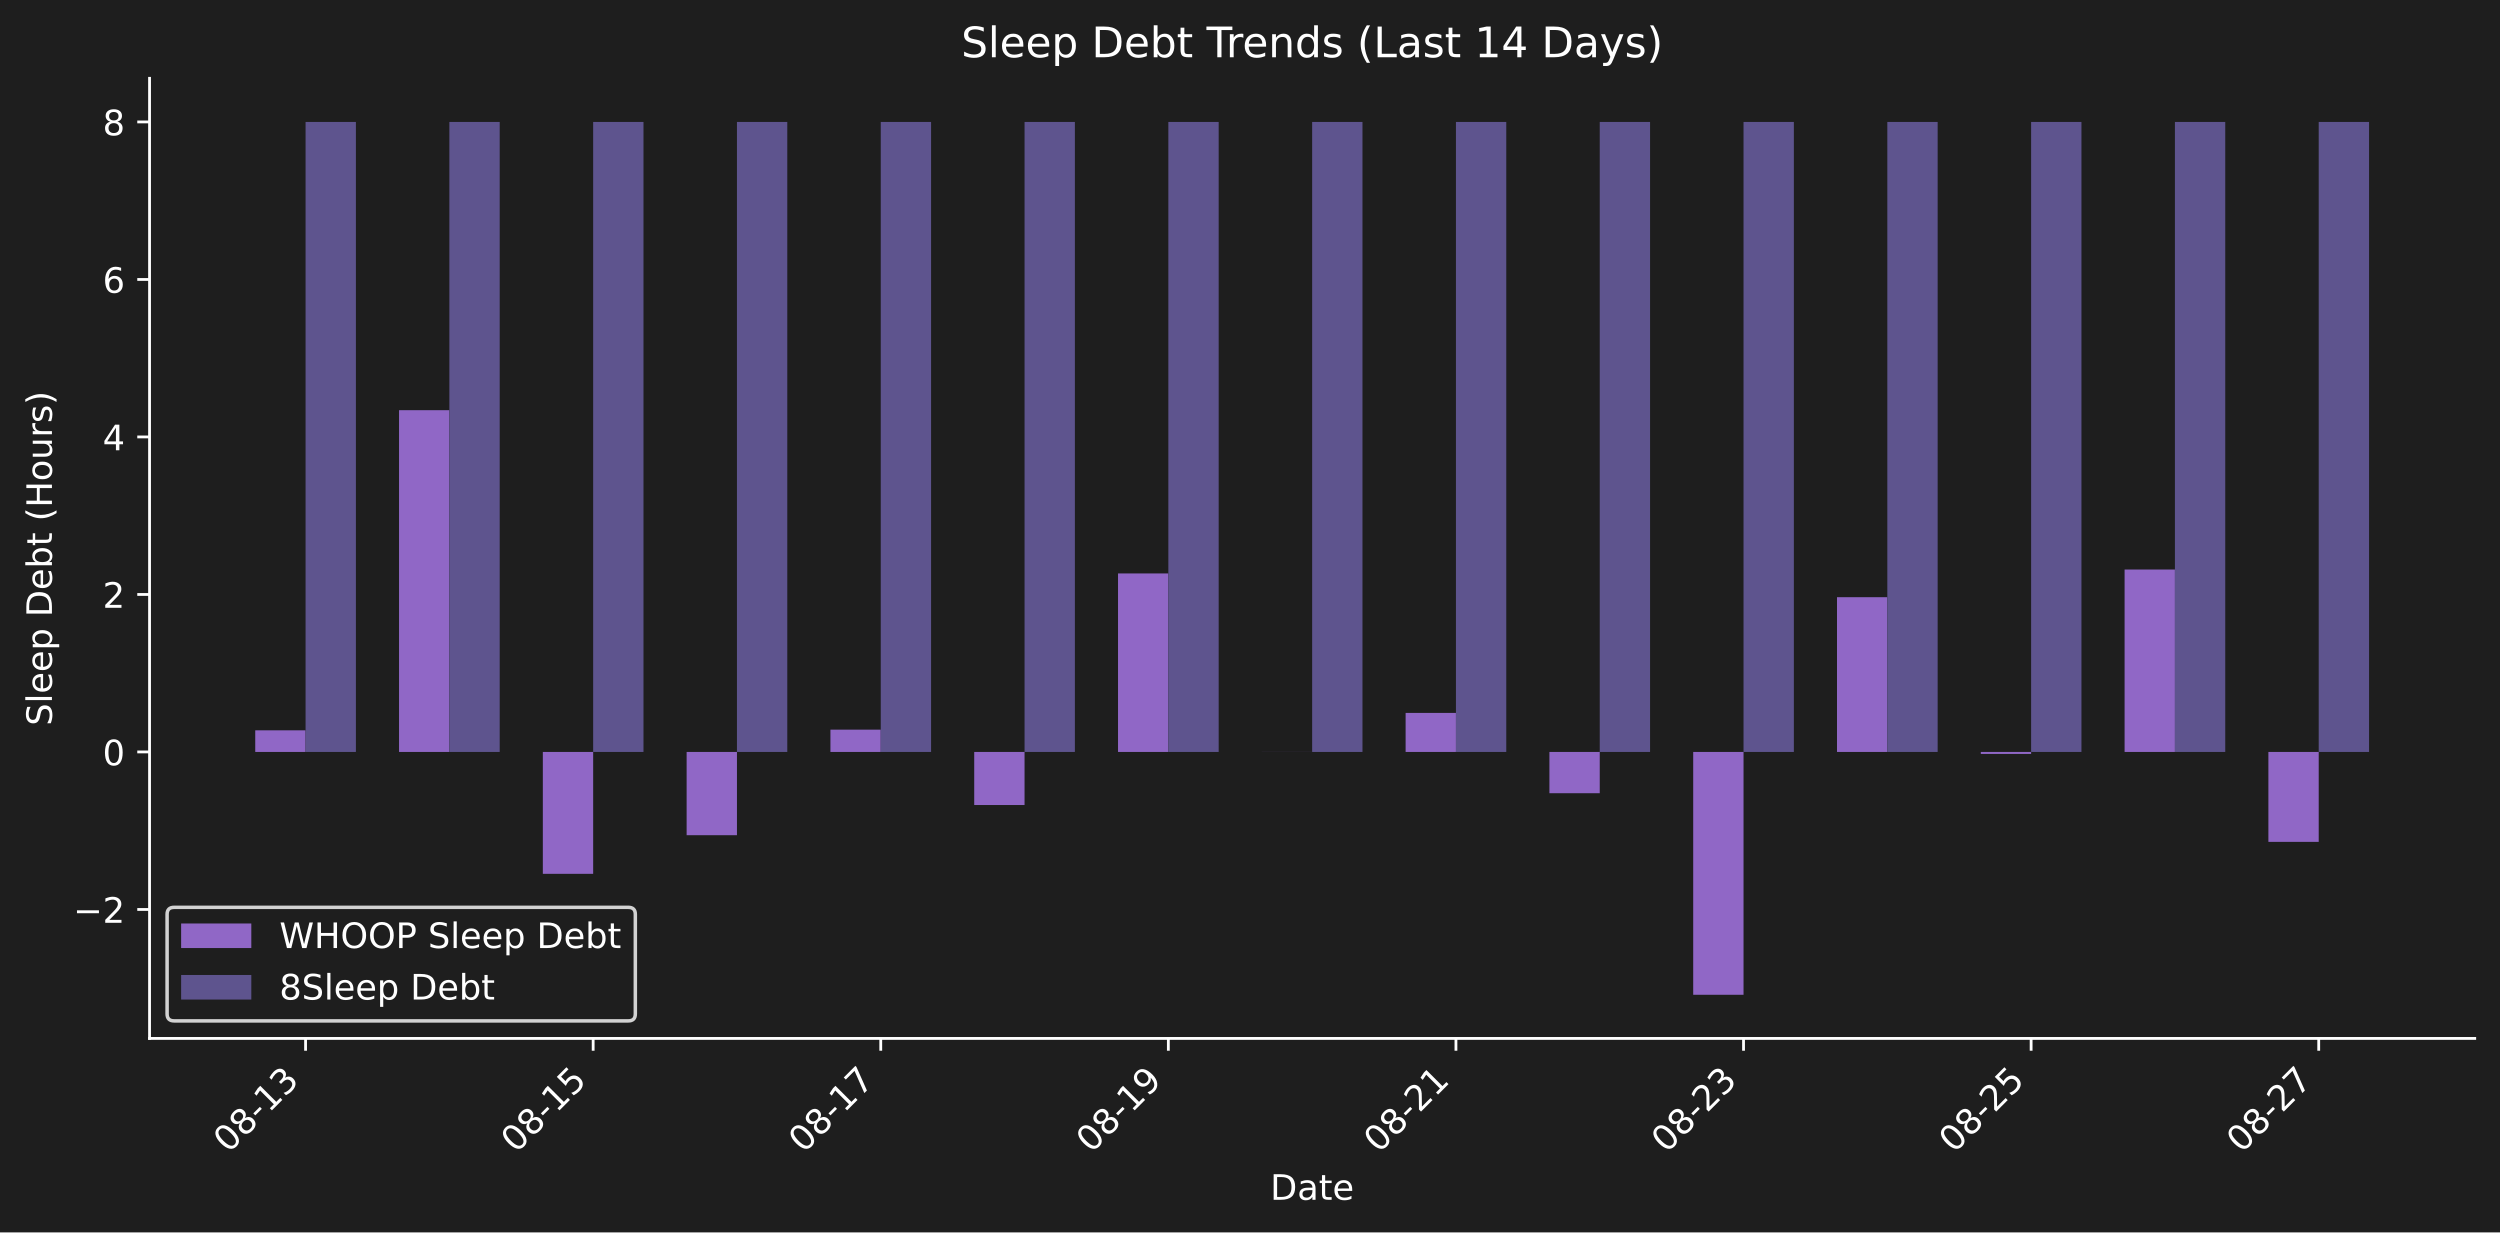
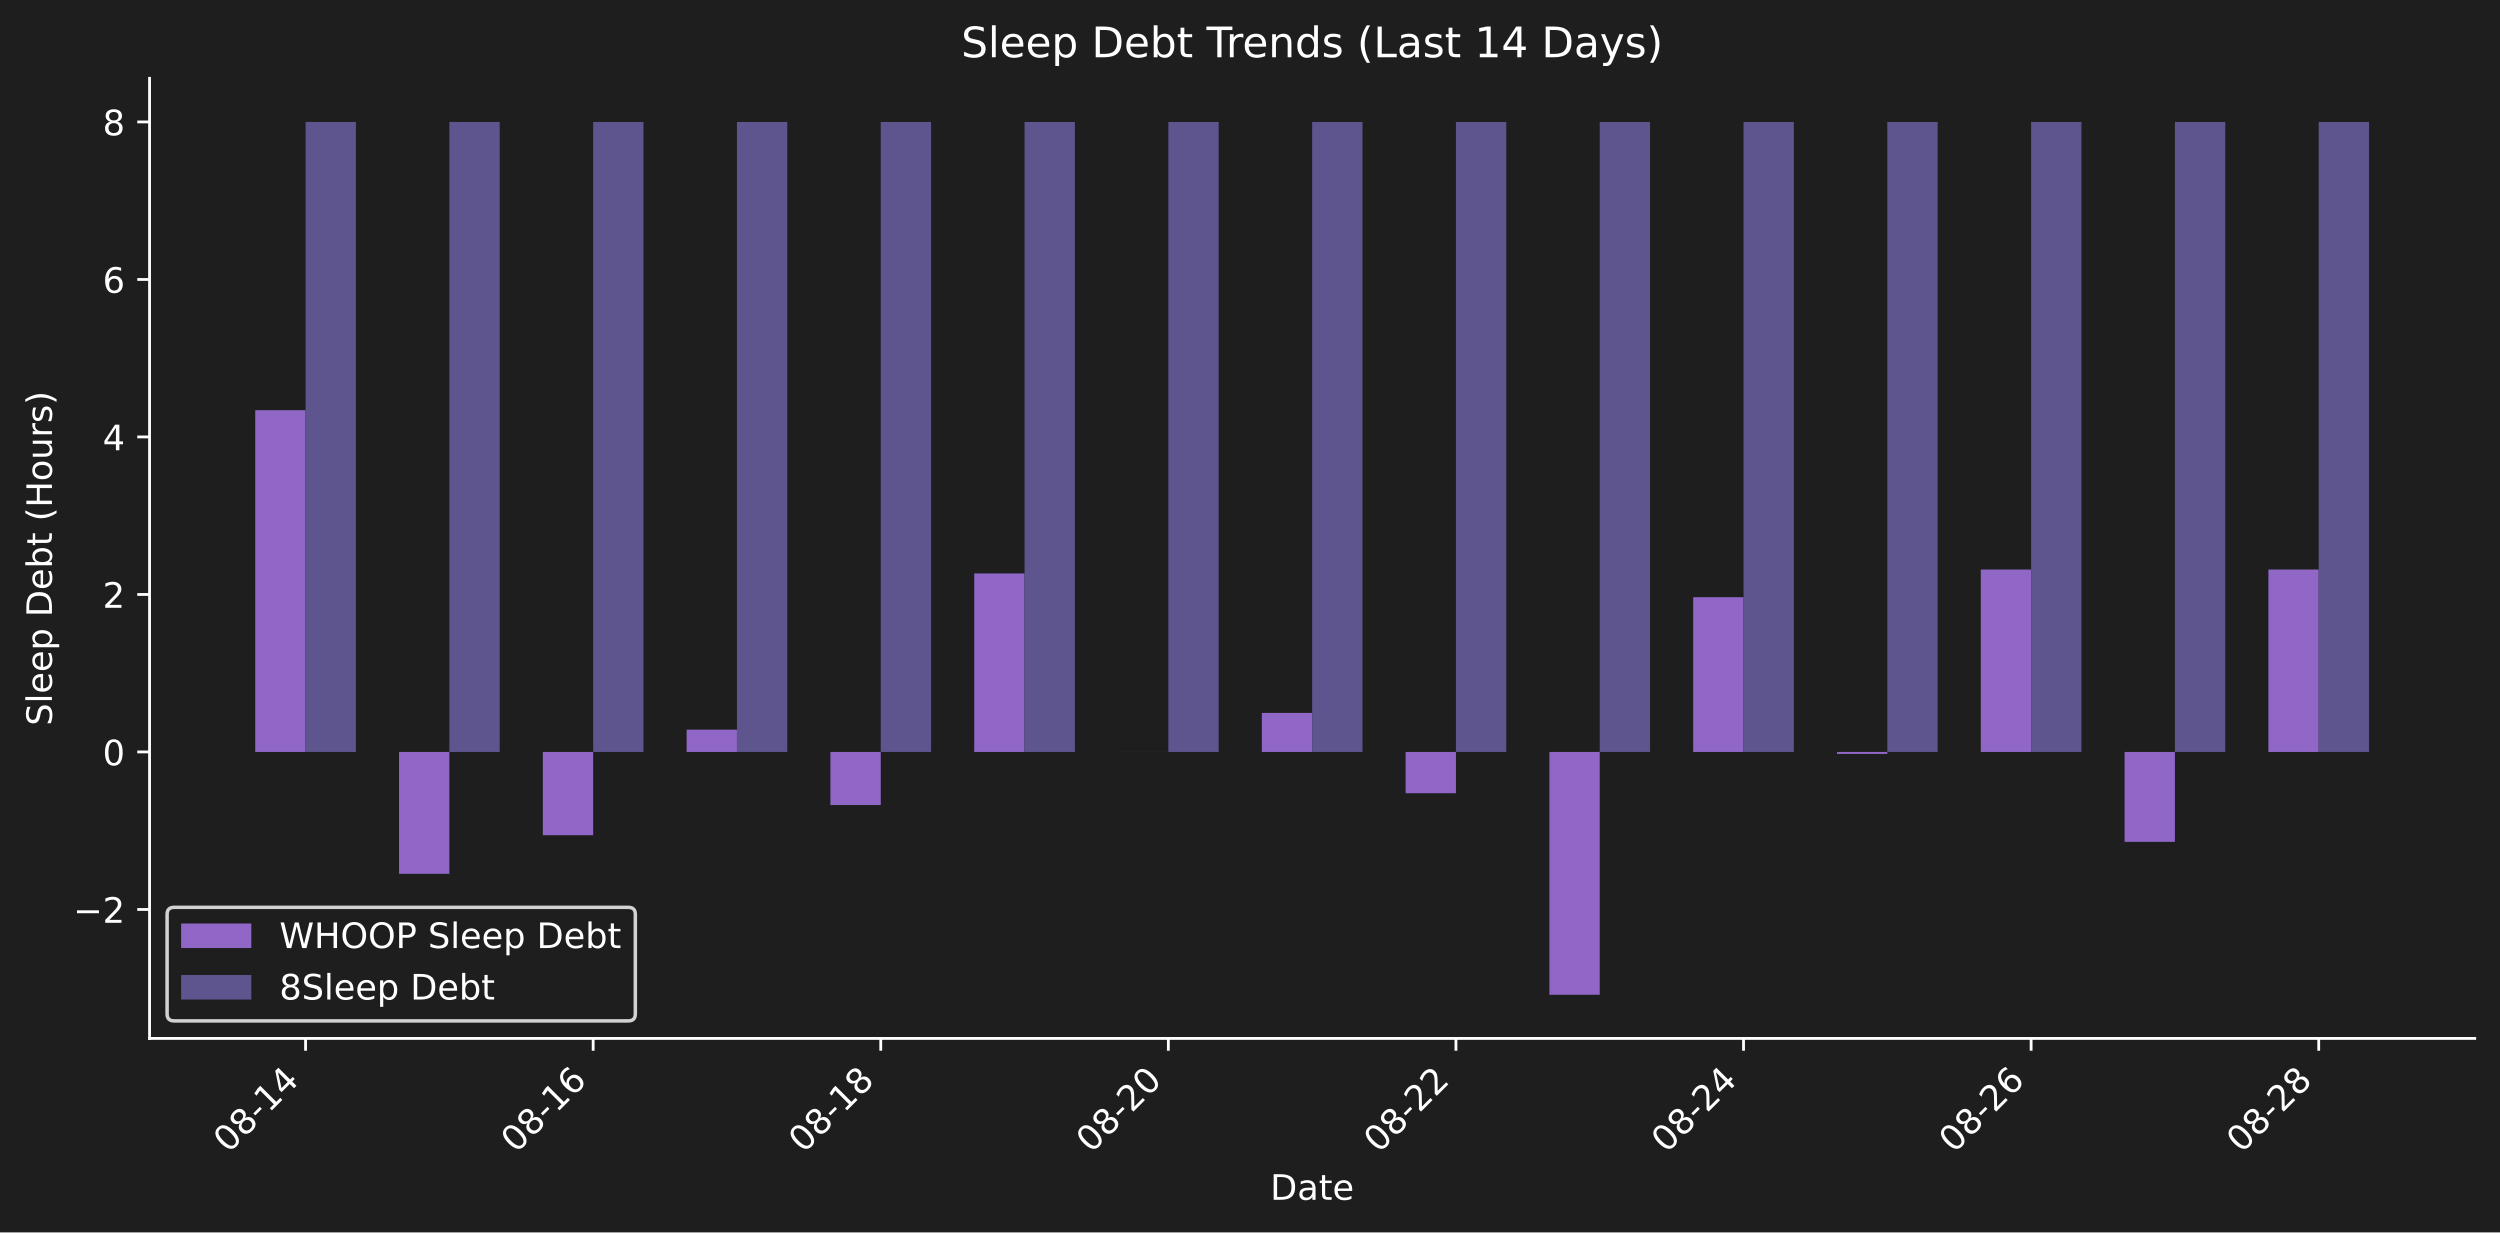
<svg xmlns="http://www.w3.org/2000/svg" xmlns:xlink="http://www.w3.org/1999/xlink" width="712.47pt" height="351.207pt" viewBox="0 0 712.47 351.207" version="1.1">
  <defs>
    <style type="text/css">*{stroke-linejoin: round; stroke-linecap: butt}</style>
  </defs>
  <g id="figure_1">
    <g id="patch_1">
      <path d="M 0 351.207  L 712.47 351.207  L 712.47 0  L 0 0  z " style="fill: #1e1e1e" />
    </g>
    <g id="axes_1">
      <g id="patch_2">
        <path d="M 42.62 295.939  L 705.27 295.939  L 705.27 22.318  L 42.62 22.318  L 42.62 295.939  z " style="fill: none" />
      </g>
      <g id="patch_3">
-         <path d="M 72.741 214.295  L 87.084 214.295  L 87.084 208.131  L 72.741 208.131  z " clip-path="url(#pf647cf2203)" style="fill: #9067c6" />
+         <path d="M 72.741 214.295  L 87.084 214.295  L 87.084 116.898  L 72.741 116.898  z " clip-path="url(#p4a0b369aff)" style="fill: #9067c6" />
      </g>
      <g id="patch_4">
-         <path d="M 113.721 214.295  L 128.064 214.295  L 128.064 116.898  L 113.721 116.898  z " clip-path="url(#pf647cf2203)" style="fill: #9067c6" />
+         <path d="M 113.721 214.295  L 128.064 214.295  L 128.064 249.031  L 113.721 249.031  z " clip-path="url(#p4a0b369aff)" style="fill: #9067c6" />
      </g>
      <g id="patch_5">
-         <path d="M 154.701 214.295  L 169.044 214.295  L 169.044 249.031  L 154.701 249.031  z " clip-path="url(#pf647cf2203)" style="fill: #9067c6" />
+         <path d="M 154.701 214.295  L 169.044 214.295  L 169.044 238.023  L 154.701 238.023  z " clip-path="url(#p4a0b369aff)" style="fill: #9067c6" />
      </g>
      <g id="patch_6">
-         <path d="M 195.681 214.295  L 210.024 214.295  L 210.024 238.023  L 195.681 238.023  z " clip-path="url(#pf647cf2203)" style="fill: #9067c6" />
+         <path d="M 195.681 214.295  L 210.024 214.295  L 210.024 207.943  L 195.681 207.943  z " clip-path="url(#p4a0b369aff)" style="fill: #9067c6" />
      </g>
      <g id="patch_7">
-         <path d="M 236.662 214.295  L 251.005 214.295  L 251.005 207.943  L 236.662 207.943  z " clip-path="url(#pf647cf2203)" style="fill: #9067c6" />
+         <path d="M 236.662 214.295  L 251.005 214.295  L 251.005 229.42  L 236.662 229.42  z " clip-path="url(#p4a0b369aff)" style="fill: #9067c6" />
      </g>
      <g id="patch_8">
-         <path d="M 277.642 214.295  L 291.985 214.295  L 291.985 229.42  L 277.642 229.42  z " clip-path="url(#pf647cf2203)" style="fill: #9067c6" />
+         <path d="M 277.642 214.295  L 291.985 214.295  L 291.985 163.424  L 277.642 163.424  z " clip-path="url(#p4a0b369aff)" style="fill: #9067c6" />
      </g>
      <g id="patch_9">
-         <path d="M 318.622 214.295  L 332.965 214.295  L 332.965 163.424  L 318.622 163.424  z " clip-path="url(#pf647cf2203)" style="fill: #9067c6" />
+         <path d="M 318.622 214.295  L 332.965 214.295  L 332.965 214.283  L 318.622 214.283  z " clip-path="url(#p4a0b369aff)" style="fill: #9067c6" />
      </g>
      <g id="patch_10">
-         <path d="M 359.602 214.295  L 373.945 214.295  L 373.945 214.283  L 359.602 214.283  z " clip-path="url(#pf647cf2203)" style="fill: #9067c6" />
+         <path d="M 359.602 214.295  L 373.945 214.295  L 373.945 203.173  L 359.602 203.173  z " clip-path="url(#p4a0b369aff)" style="fill: #9067c6" />
      </g>
      <g id="patch_11">
-         <path d="M 400.582 214.295  L 414.926 214.295  L 414.926 203.173  L 400.582 203.173  z " clip-path="url(#pf647cf2203)" style="fill: #9067c6" />
+         <path d="M 400.582 214.295  L 414.926 214.295  L 414.926 226.059  L 400.582 226.059  z " clip-path="url(#p4a0b369aff)" style="fill: #9067c6" />
      </g>
      <g id="patch_12">
-         <path d="M 441.563 214.295  L 455.906 214.295  L 455.906 226.059  L 441.563 226.059  z " clip-path="url(#pf647cf2203)" style="fill: #9067c6" />
+         <path d="M 441.563 214.295  L 455.906 214.295  L 455.906 283.501  L 441.563 283.501  z " clip-path="url(#p4a0b369aff)" style="fill: #9067c6" />
      </g>
      <g id="patch_13">
-         <path d="M 482.543 214.295  L 496.886 214.295  L 496.886 283.501  L 482.543 283.501  z " clip-path="url(#pf647cf2203)" style="fill: #9067c6" />
+         <path d="M 482.543 214.295  L 496.886 214.295  L 496.886 170.194  L 482.543 170.194  z " clip-path="url(#p4a0b369aff)" style="fill: #9067c6" />
      </g>
      <g id="patch_14">
-         <path d="M 523.523 214.295  L 537.866 214.295  L 537.866 170.194  L 523.523 170.194  z " clip-path="url(#pf647cf2203)" style="fill: #9067c6" />
+         <path d="M 523.523 214.295  L 537.866 214.295  L 537.866 214.862  L 523.523 214.862  z " clip-path="url(#p4a0b369aff)" style="fill: #9067c6" />
      </g>
      <g id="patch_15">
-         <path d="M 564.503 214.295  L 578.846 214.295  L 578.846 214.862  L 564.503 214.862  z " clip-path="url(#pf647cf2203)" style="fill: #9067c6" />
+         <path d="M 564.503 214.295  L 578.846 214.295  L 578.846 162.308  L 564.503 162.308  z " clip-path="url(#p4a0b369aff)" style="fill: #9067c6" />
      </g>
      <g id="patch_16">
-         <path d="M 605.484 214.295  L 619.827 214.295  L 619.827 162.308  L 605.484 162.308  z " clip-path="url(#pf647cf2203)" style="fill: #9067c6" />
+         <path d="M 605.484 214.295  L 619.827 214.295  L 619.827 239.924  L 605.484 239.924  z " clip-path="url(#p4a0b369aff)" style="fill: #9067c6" />
      </g>
      <g id="patch_17">
-         <path d="M 646.464 214.295  L 660.807 214.295  L 660.807 239.924  L 646.464 239.924  z " clip-path="url(#pf647cf2203)" style="fill: #9067c6" />
+         <path d="M 646.464 214.295  L 660.807 214.295  L 660.807 162.308  L 646.464 162.308  z " clip-path="url(#p4a0b369aff)" style="fill: #9067c6" />
      </g>
      <g id="patch_18">
-         <path d="M 87.084 214.295  L 101.427 214.295  L 101.427 34.755  L 87.084 34.755  z " clip-path="url(#pf647cf2203)" style="fill: #5e548e" />
+         <path d="M 87.084 214.295  L 101.427 214.295  L 101.427 34.755  L 87.084 34.755  z " clip-path="url(#p4a0b369aff)" style="fill: #5e548e" />
      </g>
      <g id="patch_19">
-         <path d="M 128.064 214.295  L 142.407 214.295  L 142.407 34.755  L 128.064 34.755  z " clip-path="url(#pf647cf2203)" style="fill: #5e548e" />
+         <path d="M 128.064 214.295  L 142.407 214.295  L 142.407 34.755  L 128.064 34.755  z " clip-path="url(#p4a0b369aff)" style="fill: #5e548e" />
      </g>
      <g id="patch_20">
-         <path d="M 169.044 214.295  L 183.387 214.295  L 183.387 34.755  L 169.044 34.755  z " clip-path="url(#pf647cf2203)" style="fill: #5e548e" />
+         <path d="M 169.044 214.295  L 183.387 214.295  L 183.387 34.755  L 169.044 34.755  z " clip-path="url(#p4a0b369aff)" style="fill: #5e548e" />
      </g>
      <g id="patch_21">
-         <path d="M 210.024 214.295  L 224.368 214.295  L 224.368 34.755  L 210.024 34.755  z " clip-path="url(#pf647cf2203)" style="fill: #5e548e" />
+         <path d="M 210.024 214.295  L 224.368 214.295  L 224.368 34.755  L 210.024 34.755  z " clip-path="url(#p4a0b369aff)" style="fill: #5e548e" />
      </g>
      <g id="patch_22">
-         <path d="M 251.005 214.295  L 265.348 214.295  L 265.348 34.755  L 251.005 34.755  z " clip-path="url(#pf647cf2203)" style="fill: #5e548e" />
+         <path d="M 251.005 214.295  L 265.348 214.295  L 265.348 34.755  L 251.005 34.755  z " clip-path="url(#p4a0b369aff)" style="fill: #5e548e" />
      </g>
      <g id="patch_23">
-         <path d="M 291.985 214.295  L 306.328 214.295  L 306.328 34.755  L 291.985 34.755  z " clip-path="url(#pf647cf2203)" style="fill: #5e548e" />
+         <path d="M 291.985 214.295  L 306.328 214.295  L 306.328 34.755  L 291.985 34.755  z " clip-path="url(#p4a0b369aff)" style="fill: #5e548e" />
      </g>
      <g id="patch_24">
-         <path d="M 332.965 214.295  L 347.308 214.295  L 347.308 34.755  L 332.965 34.755  z " clip-path="url(#pf647cf2203)" style="fill: #5e548e" />
+         <path d="M 332.965 214.295  L 347.308 214.295  L 347.308 34.755  L 332.965 34.755  z " clip-path="url(#p4a0b369aff)" style="fill: #5e548e" />
      </g>
      <g id="patch_25">
-         <path d="M 373.945 214.295  L 388.288 214.295  L 388.288 34.755  L 373.945 34.755  z " clip-path="url(#pf647cf2203)" style="fill: #5e548e" />
+         <path d="M 373.945 214.295  L 388.288 214.295  L 388.288 34.755  L 373.945 34.755  z " clip-path="url(#p4a0b369aff)" style="fill: #5e548e" />
      </g>
      <g id="patch_26">
-         <path d="M 414.926 214.295  L 429.269 214.295  L 429.269 34.755  L 414.926 34.755  z " clip-path="url(#pf647cf2203)" style="fill: #5e548e" />
+         <path d="M 414.926 214.295  L 429.269 214.295  L 429.269 34.755  L 414.926 34.755  z " clip-path="url(#p4a0b369aff)" style="fill: #5e548e" />
      </g>
      <g id="patch_27">
-         <path d="M 455.906 214.295  L 470.249 214.295  L 470.249 34.755  L 455.906 34.755  z " clip-path="url(#pf647cf2203)" style="fill: #5e548e" />
+         <path d="M 455.906 214.295  L 470.249 214.295  L 470.249 34.755  L 455.906 34.755  z " clip-path="url(#p4a0b369aff)" style="fill: #5e548e" />
      </g>
      <g id="patch_28">
-         <path d="M 496.886 214.295  L 511.229 214.295  L 511.229 34.755  L 496.886 34.755  z " clip-path="url(#pf647cf2203)" style="fill: #5e548e" />
+         <path d="M 496.886 214.295  L 511.229 214.295  L 511.229 34.755  L 496.886 34.755  z " clip-path="url(#p4a0b369aff)" style="fill: #5e548e" />
      </g>
      <g id="patch_29">
-         <path d="M 537.866 214.295  L 552.209 214.295  L 552.209 34.755  L 537.866 34.755  z " clip-path="url(#pf647cf2203)" style="fill: #5e548e" />
+         <path d="M 537.866 214.295  L 552.209 214.295  L 552.209 34.755  L 537.866 34.755  z " clip-path="url(#p4a0b369aff)" style="fill: #5e548e" />
      </g>
      <g id="patch_30">
-         <path d="M 578.846 214.295  L 593.189 214.295  L 593.189 34.755  L 578.846 34.755  z " clip-path="url(#pf647cf2203)" style="fill: #5e548e" />
+         <path d="M 578.846 214.295  L 593.189 214.295  L 593.189 34.755  L 578.846 34.755  z " clip-path="url(#p4a0b369aff)" style="fill: #5e548e" />
      </g>
      <g id="patch_31">
-         <path d="M 619.827 214.295  L 634.17 214.295  L 634.17 34.755  L 619.827 34.755  z " clip-path="url(#pf647cf2203)" style="fill: #5e548e" />
+         <path d="M 619.827 214.295  L 634.17 214.295  L 634.17 34.755  L 619.827 34.755  z " clip-path="url(#p4a0b369aff)" style="fill: #5e548e" />
      </g>
      <g id="patch_32">
-         <path d="M 660.807 214.295  L 675.15 214.295  L 675.15 34.755  L 660.807 34.755  z " clip-path="url(#pf647cf2203)" style="fill: #5e548e" />
+         <path d="M 660.807 214.295  L 675.15 214.295  L 675.15 34.755  L 660.807 34.755  z " clip-path="url(#p4a0b369aff)" style="fill: #5e548e" />
      </g>
      <g id="matplotlib.axis_1">
        <g id="xtick_1">
          <g id="line2d_1">
            <defs>
-               <path id="m2cdb3b151a" d="M 0 0  L 0 3.5  " style="stroke: #ffffff; stroke-width: 0.8" />
+               <path id="mb614e2dd51" d="M 0 0  L 0 3.5  " style="stroke: #ffffff; stroke-width: 0.8" />
            </defs>
            <g>
-               <use xlink:href="#m2cdb3b151a" x="87.084" y="295.939" style="fill: #ffffff; stroke: #ffffff; stroke-width: 0.8" />
+               <use xlink:href="#mb614e2dd51" x="87.084" y="295.939" style="fill: #ffffff; stroke: #ffffff; stroke-width: 0.8" />
            </g>
          </g>
          <g id="text_1">
            <g style="fill: #ffffff" transform="translate(65.0663 328.8584) rotate(-45) scale(0.1 -0.1)">
              <defs>
                <path id="DejaVuSans-30" d="M 2034 4250  Q 1547 4250 1301 3770  Q 1056 3291 1056 2328  Q 1056 1369 1301 889  Q 1547 409 2034 409  Q 2525 409 2770 889  Q 3016 1369 3016 2328  Q 3016 3291 2770 3770  Q 2525 4250 2034 4250  z M 2034 4750  Q 2819 4750 3233 4129  Q 3647 3509 3647 2328  Q 3647 1150 3233 529  Q 2819 -91 2034 -91  Q 1250 -91 836 529  Q 422 1150 422 2328  Q 422 3509 836 4129  Q 1250 4750 2034 4750  z " transform="scale(0.015625)" />
                <path id="DejaVuSans-38" d="M 2034 2216  Q 1584 2216 1326 1975  Q 1069 1734 1069 1313  Q 1069 891 1326 650  Q 1584 409 2034 409  Q 2484 409 2743 651  Q 3003 894 3003 1313  Q 3003 1734 2745 1975  Q 2488 2216 2034 2216  z M 1403 2484  Q 997 2584 770 2862  Q 544 3141 544 3541  Q 544 4100 942 4425  Q 1341 4750 2034 4750  Q 2731 4750 3128 4425  Q 3525 4100 3525 3541  Q 3525 3141 3298 2862  Q 3072 2584 2669 2484  Q 3125 2378 3379 2068  Q 3634 1759 3634 1313  Q 3634 634 3220 271  Q 2806 -91 2034 -91  Q 1263 -91 848 271  Q 434 634 434 1313  Q 434 1759 690 2068  Q 947 2378 1403 2484  z M 1172 3481  Q 1172 3119 1398 2916  Q 1625 2713 2034 2713  Q 2441 2713 2670 2916  Q 2900 3119 2900 3481  Q 2900 3844 2670 4047  Q 2441 4250 2034 4250  Q 1625 4250 1398 4047  Q 1172 3844 1172 3481  z " transform="scale(0.015625)" />
                <path id="DejaVuSans-2d" d="M 313 2009  L 1997 2009  L 1997 1497  L 313 1497  L 313 2009  z " transform="scale(0.015625)" />
                <path id="DejaVuSans-31" d="M 794 531  L 1825 531  L 1825 4091  L 703 3866  L 703 4441  L 1819 4666  L 2450 4666  L 2450 531  L 3481 531  L 3481 0  L 794 0  L 794 531  z " transform="scale(0.015625)" />
-                 <path id="DejaVuSans-33" d="M 2597 2516  Q 3050 2419 3304 2112  Q 3559 1806 3559 1356  Q 3559 666 3084 287  Q 2609 -91 1734 -91  Q 1441 -91 1130 -33  Q 819 25 488 141  L 488 750  Q 750 597 1062 519  Q 1375 441 1716 441  Q 2309 441 2620 675  Q 2931 909 2931 1356  Q 2931 1769 2642 2001  Q 2353 2234 1838 2234  L 1294 2234  L 1294 2753  L 1863 2753  Q 2328 2753 2575 2939  Q 2822 3125 2822 3475  Q 2822 3834 2567 4026  Q 2313 4219 1838 4219  Q 1578 4219 1281 4162  Q 984 4106 628 3988  L 628 4550  Q 988 4650 1302 4700  Q 1616 4750 1894 4750  Q 2613 4750 3031 4423  Q 3450 4097 3450 3541  Q 3450 3153 3228 2886  Q 3006 2619 2597 2516  z " transform="scale(0.015625)" />
+                 <path id="DejaVuSans-34" d="M 2419 4116  L 825 1625  L 2419 1625  L 2419 4116  z M 2253 4666  L 3047 4666  L 3047 1625  L 3713 1625  L 3713 1100  L 3047 1100  L 3047 0  L 2419 0  L 2419 1100  L 313 1100  L 313 1709  L 2253 4666  z " transform="scale(0.015625)" />
              </defs>
              <use xlink:href="#DejaVuSans-30" />
              <use xlink:href="#DejaVuSans-38" transform="translate(63.62305 0)" />
              <use xlink:href="#DejaVuSans-2d" transform="translate(127.2461 0)" />
              <use xlink:href="#DejaVuSans-31" transform="translate(163.3301 0)" />
-               <use xlink:href="#DejaVuSans-33" transform="translate(226.9531 0)" />
+               <use xlink:href="#DejaVuSans-34" transform="translate(226.9531 0)" />
            </g>
          </g>
        </g>
        <g id="xtick_2">
          <g id="line2d_2">
            <g>
-               <use xlink:href="#m2cdb3b151a" x="169.044" y="295.939" style="fill: #ffffff; stroke: #ffffff; stroke-width: 0.8" />
+               <use xlink:href="#mb614e2dd51" x="169.044" y="295.939" style="fill: #ffffff; stroke: #ffffff; stroke-width: 0.8" />
            </g>
          </g>
          <g id="text_2">
            <g style="fill: #ffffff" transform="translate(147.0267 328.8584) rotate(-45) scale(0.1 -0.1)">
              <defs>
-                 <path id="DejaVuSans-35" d="M 691 4666  L 3169 4666  L 3169 4134  L 1269 4134  L 1269 2991  Q 1406 3038 1543 3061  Q 1681 3084 1819 3084  Q 2600 3084 3056 2656  Q 3513 2228 3513 1497  Q 3513 744 3044 326  Q 2575 -91 1722 -91  Q 1428 -91 1123 -41  Q 819 9 494 109  L 494 744  Q 775 591 1075 516  Q 1375 441 1709 441  Q 2250 441 2565 725  Q 2881 1009 2881 1497  Q 2881 1984 2565 2268  Q 2250 2553 1709 2553  Q 1456 2553 1204 2497  Q 953 2441 691 2322  L 691 4666  z " transform="scale(0.015625)" />
+                 <path id="DejaVuSans-36" d="M 2113 2584  Q 1688 2584 1439 2293  Q 1191 2003 1191 1497  Q 1191 994 1439 701  Q 1688 409 2113 409  Q 2538 409 2786 701  Q 3034 994 3034 1497  Q 3034 2003 2786 2293  Q 2538 2584 2113 2584  z M 3366 4563  L 3366 3988  Q 3128 4100 2886 4159  Q 2644 4219 2406 4219  Q 1781 4219 1451 3797  Q 1122 3375 1075 2522  Q 1259 2794 1537 2939  Q 1816 3084 2150 3084  Q 2853 3084 3261 2657  Q 3669 2231 3669 1497  Q 3669 778 3244 343  Q 2819 -91 2113 -91  Q 1303 -91 875 529  Q 447 1150 447 2328  Q 447 3434 972 4092  Q 1497 4750 2381 4750  Q 2619 4750 2861 4703  Q 3103 4656 3366 4563  z " transform="scale(0.015625)" />
              </defs>
              <use xlink:href="#DejaVuSans-30" />
              <use xlink:href="#DejaVuSans-38" transform="translate(63.62305 0)" />
              <use xlink:href="#DejaVuSans-2d" transform="translate(127.2461 0)" />
              <use xlink:href="#DejaVuSans-31" transform="translate(163.3301 0)" />
-               <use xlink:href="#DejaVuSans-35" transform="translate(226.9531 0)" />
+               <use xlink:href="#DejaVuSans-36" transform="translate(226.9531 0)" />
            </g>
          </g>
        </g>
        <g id="xtick_3">
          <g id="line2d_3">
            <g>
-               <use xlink:href="#m2cdb3b151a" x="251.005" y="295.939" style="fill: #ffffff; stroke: #ffffff; stroke-width: 0.8" />
+               <use xlink:href="#mb614e2dd51" x="251.005" y="295.939" style="fill: #ffffff; stroke: #ffffff; stroke-width: 0.8" />
            </g>
          </g>
          <g id="text_3">
            <g style="fill: #ffffff" transform="translate(228.9871 328.8584) rotate(-45) scale(0.1 -0.1)">
-               <defs>
-                 <path id="DejaVuSans-37" d="M 525 4666  L 3525 4666  L 3525 4397  L 1831 0  L 1172 0  L 2766 4134  L 525 4134  L 525 4666  z " transform="scale(0.015625)" />
-               </defs>
              <use xlink:href="#DejaVuSans-30" />
              <use xlink:href="#DejaVuSans-38" transform="translate(63.62305 0)" />
              <use xlink:href="#DejaVuSans-2d" transform="translate(127.2461 0)" />
              <use xlink:href="#DejaVuSans-31" transform="translate(163.3301 0)" />
-               <use xlink:href="#DejaVuSans-37" transform="translate(226.9531 0)" />
+               <use xlink:href="#DejaVuSans-38" transform="translate(226.9531 0)" />
            </g>
          </g>
        </g>
        <g id="xtick_4">
          <g id="line2d_4">
            <g>
-               <use xlink:href="#m2cdb3b151a" x="332.965" y="295.939" style="fill: #ffffff; stroke: #ffffff; stroke-width: 0.8" />
+               <use xlink:href="#mb614e2dd51" x="332.965" y="295.939" style="fill: #ffffff; stroke: #ffffff; stroke-width: 0.8" />
            </g>
          </g>
          <g id="text_4">
            <g style="fill: #ffffff" transform="translate(310.9476 328.8584) rotate(-45) scale(0.1 -0.1)">
              <defs>
-                 <path id="DejaVuSans-39" d="M 703 97  L 703 672  Q 941 559 1184 500  Q 1428 441 1663 441  Q 2288 441 2617 861  Q 2947 1281 2994 2138  Q 2813 1869 2534 1725  Q 2256 1581 1919 1581  Q 1219 1581 811 2004  Q 403 2428 403 3163  Q 403 3881 828 4315  Q 1253 4750 1959 4750  Q 2769 4750 3195 4129  Q 3622 3509 3622 2328  Q 3622 1225 3098 567  Q 2575 -91 1691 -91  Q 1453 -91 1209 -44  Q 966 3 703 97  z M 1959 2075  Q 2384 2075 2632 2365  Q 2881 2656 2881 3163  Q 2881 3666 2632 3958  Q 2384 4250 1959 4250  Q 1534 4250 1286 3958  Q 1038 3666 1038 3163  Q 1038 2656 1286 2365  Q 1534 2075 1959 2075  z " transform="scale(0.015625)" />
+                 <path id="DejaVuSans-32" d="M 1228 531  L 3431 531  L 3431 0  L 469 0  L 469 531  Q 828 903 1448 1529  Q 2069 2156 2228 2338  Q 2531 2678 2651 2914  Q 2772 3150 2772 3378  Q 2772 3750 2511 3984  Q 2250 4219 1831 4219  Q 1534 4219 1204 4116  Q 875 4013 500 3803  L 500 4441  Q 881 4594 1212 4672  Q 1544 4750 1819 4750  Q 2544 4750 2975 4387  Q 3406 4025 3406 3419  Q 3406 3131 3298 2873  Q 3191 2616 2906 2266  Q 2828 2175 2409 1742  Q 1991 1309 1228 531  z " transform="scale(0.015625)" />
              </defs>
              <use xlink:href="#DejaVuSans-30" />
              <use xlink:href="#DejaVuSans-38" transform="translate(63.62305 0)" />
              <use xlink:href="#DejaVuSans-2d" transform="translate(127.2461 0)" />
-               <use xlink:href="#DejaVuSans-31" transform="translate(163.3301 0)" />
-               <use xlink:href="#DejaVuSans-39" transform="translate(226.9531 0)" />
+               <use xlink:href="#DejaVuSans-32" transform="translate(163.3301 0)" />
+               <use xlink:href="#DejaVuSans-30" transform="translate(226.9531 0)" />
            </g>
          </g>
        </g>
        <g id="xtick_5">
          <g id="line2d_5">
            <g>
-               <use xlink:href="#m2cdb3b151a" x="414.926" y="295.939" style="fill: #ffffff; stroke: #ffffff; stroke-width: 0.8" />
+               <use xlink:href="#mb614e2dd51" x="414.926" y="295.939" style="fill: #ffffff; stroke: #ffffff; stroke-width: 0.8" />
            </g>
          </g>
          <g id="text_5">
            <g style="fill: #ffffff" transform="translate(392.908 328.8584) rotate(-45) scale(0.1 -0.1)">
-               <defs>
-                 <path id="DejaVuSans-32" d="M 1228 531  L 3431 531  L 3431 0  L 469 0  L 469 531  Q 828 903 1448 1529  Q 2069 2156 2228 2338  Q 2531 2678 2651 2914  Q 2772 3150 2772 3378  Q 2772 3750 2511 3984  Q 2250 4219 1831 4219  Q 1534 4219 1204 4116  Q 875 4013 500 3803  L 500 4441  Q 881 4594 1212 4672  Q 1544 4750 1819 4750  Q 2544 4750 2975 4387  Q 3406 4025 3406 3419  Q 3406 3131 3298 2873  Q 3191 2616 2906 2266  Q 2828 2175 2409 1742  Q 1991 1309 1228 531  z " transform="scale(0.015625)" />
-               </defs>
              <use xlink:href="#DejaVuSans-30" />
              <use xlink:href="#DejaVuSans-38" transform="translate(63.62305 0)" />
              <use xlink:href="#DejaVuSans-2d" transform="translate(127.2461 0)" />
              <use xlink:href="#DejaVuSans-32" transform="translate(163.3301 0)" />
-               <use xlink:href="#DejaVuSans-31" transform="translate(226.9531 0)" />
+               <use xlink:href="#DejaVuSans-32" transform="translate(226.9531 0)" />
            </g>
          </g>
        </g>
        <g id="xtick_6">
          <g id="line2d_6">
            <g>
-               <use xlink:href="#m2cdb3b151a" x="496.886" y="295.939" style="fill: #ffffff; stroke: #ffffff; stroke-width: 0.8" />
+               <use xlink:href="#mb614e2dd51" x="496.886" y="295.939" style="fill: #ffffff; stroke: #ffffff; stroke-width: 0.8" />
            </g>
          </g>
          <g id="text_6">
            <g style="fill: #ffffff" transform="translate(474.8684 328.8584) rotate(-45) scale(0.1 -0.1)">
              <use xlink:href="#DejaVuSans-30" />
              <use xlink:href="#DejaVuSans-38" transform="translate(63.62305 0)" />
              <use xlink:href="#DejaVuSans-2d" transform="translate(127.2461 0)" />
              <use xlink:href="#DejaVuSans-32" transform="translate(163.3301 0)" />
-               <use xlink:href="#DejaVuSans-33" transform="translate(226.9531 0)" />
+               <use xlink:href="#DejaVuSans-34" transform="translate(226.9531 0)" />
            </g>
          </g>
        </g>
        <g id="xtick_7">
          <g id="line2d_7">
            <g>
-               <use xlink:href="#m2cdb3b151a" x="578.846" y="295.939" style="fill: #ffffff; stroke: #ffffff; stroke-width: 0.8" />
+               <use xlink:href="#mb614e2dd51" x="578.846" y="295.939" style="fill: #ffffff; stroke: #ffffff; stroke-width: 0.8" />
            </g>
          </g>
          <g id="text_7">
            <g style="fill: #ffffff" transform="translate(556.8288 328.8584) rotate(-45) scale(0.1 -0.1)">
              <use xlink:href="#DejaVuSans-30" />
              <use xlink:href="#DejaVuSans-38" transform="translate(63.62305 0)" />
              <use xlink:href="#DejaVuSans-2d" transform="translate(127.2461 0)" />
              <use xlink:href="#DejaVuSans-32" transform="translate(163.3301 0)" />
-               <use xlink:href="#DejaVuSans-35" transform="translate(226.9531 0)" />
+               <use xlink:href="#DejaVuSans-36" transform="translate(226.9531 0)" />
            </g>
          </g>
        </g>
        <g id="xtick_8">
          <g id="line2d_8">
            <g>
-               <use xlink:href="#m2cdb3b151a" x="660.807" y="295.939" style="fill: #ffffff; stroke: #ffffff; stroke-width: 0.8" />
+               <use xlink:href="#mb614e2dd51" x="660.807" y="295.939" style="fill: #ffffff; stroke: #ffffff; stroke-width: 0.8" />
            </g>
          </g>
          <g id="text_8">
            <g style="fill: #ffffff" transform="translate(638.7892 328.8584) rotate(-45) scale(0.1 -0.1)">
              <use xlink:href="#DejaVuSans-30" />
              <use xlink:href="#DejaVuSans-38" transform="translate(63.62305 0)" />
              <use xlink:href="#DejaVuSans-2d" transform="translate(127.2461 0)" />
              <use xlink:href="#DejaVuSans-32" transform="translate(163.3301 0)" />
-               <use xlink:href="#DejaVuSans-37" transform="translate(226.9531 0)" />
+               <use xlink:href="#DejaVuSans-38" transform="translate(226.9531 0)" />
            </g>
          </g>
        </g>
        <g id="text_9">
          <g style="fill: #ffffff" transform="translate(361.9945 341.9274) scale(0.1 -0.1)">
            <defs>
              <path id="DejaVuSans-44" d="M 1259 4147  L 1259 519  L 2022 519  Q 2988 519 3436 956  Q 3884 1394 3884 2338  Q 3884 3275 3436 3711  Q 2988 4147 2022 4147  L 1259 4147  z M 628 4666  L 1925 4666  Q 3281 4666 3915 4102  Q 4550 3538 4550 2338  Q 4550 1131 3912 565  Q 3275 0 1925 0  L 628 0  L 628 4666  z " transform="scale(0.015625)" />
              <path id="DejaVuSans-61" d="M 2194 1759  Q 1497 1759 1228 1600  Q 959 1441 959 1056  Q 959 750 1161 570  Q 1363 391 1709 391  Q 2188 391 2477 730  Q 2766 1069 2766 1631  L 2766 1759  L 2194 1759  z M 3341 1997  L 3341 0  L 2766 0  L 2766 531  Q 2569 213 2275 61  Q 1981 -91 1556 -91  Q 1019 -91 701 211  Q 384 513 384 1019  Q 384 1609 779 1909  Q 1175 2209 1959 2209  L 2766 2209  L 2766 2266  Q 2766 2663 2505 2880  Q 2244 3097 1772 3097  Q 1472 3097 1187 3025  Q 903 2953 641 2809  L 641 3341  Q 956 3463 1253 3523  Q 1550 3584 1831 3584  Q 2591 3584 2966 3190  Q 3341 2797 3341 1997  z " transform="scale(0.015625)" />
              <path id="DejaVuSans-74" d="M 1172 4494  L 1172 3500  L 2356 3500  L 2356 3053  L 1172 3053  L 1172 1153  Q 1172 725 1289 603  Q 1406 481 1766 481  L 2356 481  L 2356 0  L 1766 0  Q 1100 0 847 248  Q 594 497 594 1153  L 594 3053  L 172 3053  L 172 3500  L 594 3500  L 594 4494  L 1172 4494  z " transform="scale(0.015625)" />
              <path id="DejaVuSans-65" d="M 3597 1894  L 3597 1613  L 953 1613  Q 991 1019 1311 708  Q 1631 397 2203 397  Q 2534 397 2845 478  Q 3156 559 3463 722  L 3463 178  Q 3153 47 2828 -22  Q 2503 -91 2169 -91  Q 1331 -91 842 396  Q 353 884 353 1716  Q 353 2575 817 3079  Q 1281 3584 2069 3584  Q 2775 3584 3186 3129  Q 3597 2675 3597 1894  z M 3022 2063  Q 3016 2534 2758 2815  Q 2500 3097 2075 3097  Q 1594 3097 1305 2825  Q 1016 2553 972 2059  L 3022 2063  z " transform="scale(0.015625)" />
            </defs>
            <use xlink:href="#DejaVuSans-44" />
            <use xlink:href="#DejaVuSans-61" transform="translate(77.00195 0)" />
            <use xlink:href="#DejaVuSans-74" transform="translate(138.2812 0)" />
            <use xlink:href="#DejaVuSans-65" transform="translate(177.4902 0)" />
          </g>
        </g>
      </g>
      <g id="matplotlib.axis_2">
        <g id="ytick_1">
          <g id="line2d_9">
            <defs>
-               <path id="m37b853e40a" d="M 0 0  L -3.5 0  " style="stroke: #ffffff; stroke-width: 0.8" />
+               <path id="mc37e65dc06" d="M 0 0  L -3.5 0  " style="stroke: #ffffff; stroke-width: 0.8" />
            </defs>
            <g>
-               <use xlink:href="#m37b853e40a" x="42.62" y="259.18" style="fill: #ffffff; stroke: #ffffff; stroke-width: 0.8" />
+               <use xlink:href="#mc37e65dc06" x="42.62" y="259.18" style="fill: #ffffff; stroke: #ffffff; stroke-width: 0.8" />
            </g>
          </g>
          <g id="text_10">
            <g style="fill: #ffffff" transform="translate(20.87813 262.979) scale(0.1 -0.1)">
              <defs>
                <path id="DejaVuSans-2212" d="M 678 2272  L 4684 2272  L 4684 1741  L 678 1741  L 678 2272  z " transform="scale(0.015625)" />
              </defs>
              <use xlink:href="#DejaVuSans-2212" />
              <use xlink:href="#DejaVuSans-32" transform="translate(83.78906 0)" />
            </g>
          </g>
        </g>
        <g id="ytick_2">
          <g id="line2d_10">
            <g>
-               <use xlink:href="#m37b853e40a" x="42.62" y="214.295" style="fill: #ffffff; stroke: #ffffff; stroke-width: 0.8" />
+               <use xlink:href="#mc37e65dc06" x="42.62" y="214.295" style="fill: #ffffff; stroke: #ffffff; stroke-width: 0.8" />
            </g>
          </g>
          <g id="text_11">
            <g style="fill: #ffffff" transform="translate(29.25781 218.0941) scale(0.1 -0.1)">
              <use xlink:href="#DejaVuSans-30" />
            </g>
          </g>
        </g>
        <g id="ytick_3">
          <g id="line2d_11">
            <g>
-               <use xlink:href="#m37b853e40a" x="42.62" y="169.41" style="fill: #ffffff; stroke: #ffffff; stroke-width: 0.8" />
+               <use xlink:href="#mc37e65dc06" x="42.62" y="169.41" style="fill: #ffffff; stroke: #ffffff; stroke-width: 0.8" />
            </g>
          </g>
          <g id="text_12">
            <g style="fill: #ffffff" transform="translate(29.25781 173.2092) scale(0.1 -0.1)">
              <use xlink:href="#DejaVuSans-32" />
            </g>
          </g>
        </g>
        <g id="ytick_4">
          <g id="line2d_12">
            <g>
-               <use xlink:href="#m37b853e40a" x="42.62" y="124.525" style="fill: #ffffff; stroke: #ffffff; stroke-width: 0.8" />
+               <use xlink:href="#mc37e65dc06" x="42.62" y="124.525" style="fill: #ffffff; stroke: #ffffff; stroke-width: 0.8" />
            </g>
          </g>
          <g id="text_13">
            <g style="fill: #ffffff" transform="translate(29.25781 128.3244) scale(0.1 -0.1)">
-               <defs>
-                 <path id="DejaVuSans-34" d="M 2419 4116  L 825 1625  L 2419 1625  L 2419 4116  z M 2253 4666  L 3047 4666  L 3047 1625  L 3713 1625  L 3713 1100  L 3047 1100  L 3047 0  L 2419 0  L 2419 1100  L 313 1100  L 313 1709  L 2253 4666  z " transform="scale(0.015625)" />
-               </defs>
              <use xlink:href="#DejaVuSans-34" />
            </g>
          </g>
        </g>
        <g id="ytick_5">
          <g id="line2d_13">
            <g>
-               <use xlink:href="#m37b853e40a" x="42.62" y="79.64" style="fill: #ffffff; stroke: #ffffff; stroke-width: 0.8" />
+               <use xlink:href="#mc37e65dc06" x="42.62" y="79.64" style="fill: #ffffff; stroke: #ffffff; stroke-width: 0.8" />
            </g>
          </g>
          <g id="text_14">
            <g style="fill: #ffffff" transform="translate(29.25781 83.4395) scale(0.1 -0.1)">
-               <defs>
-                 <path id="DejaVuSans-36" d="M 2113 2584  Q 1688 2584 1439 2293  Q 1191 2003 1191 1497  Q 1191 994 1439 701  Q 1688 409 2113 409  Q 2538 409 2786 701  Q 3034 994 3034 1497  Q 3034 2003 2786 2293  Q 2538 2584 2113 2584  z M 3366 4563  L 3366 3988  Q 3128 4100 2886 4159  Q 2644 4219 2406 4219  Q 1781 4219 1451 3797  Q 1122 3375 1075 2522  Q 1259 2794 1537 2939  Q 1816 3084 2150 3084  Q 2853 3084 3261 2657  Q 3669 2231 3669 1497  Q 3669 778 3244 343  Q 2819 -91 2113 -91  Q 1303 -91 875 529  Q 447 1150 447 2328  Q 447 3434 972 4092  Q 1497 4750 2381 4750  Q 2619 4750 2861 4703  Q 3103 4656 3366 4563  z " transform="scale(0.015625)" />
-               </defs>
              <use xlink:href="#DejaVuSans-36" />
            </g>
          </g>
        </g>
        <g id="ytick_6">
          <g id="line2d_14">
            <g>
-               <use xlink:href="#m37b853e40a" x="42.62" y="34.755" style="fill: #ffffff; stroke: #ffffff; stroke-width: 0.8" />
+               <use xlink:href="#mc37e65dc06" x="42.62" y="34.755" style="fill: #ffffff; stroke: #ffffff; stroke-width: 0.8" />
            </g>
          </g>
          <g id="text_15">
            <g style="fill: #ffffff" transform="translate(29.25781 38.55463) scale(0.1 -0.1)">
              <use xlink:href="#DejaVuSans-38" />
            </g>
          </g>
        </g>
        <g id="text_16">
          <g style="fill: #ffffff" transform="translate(14.79844 206.808) rotate(-90) scale(0.1 -0.1)">
            <defs>
              <path id="DejaVuSans-53" d="M 3425 4513  L 3425 3897  Q 3066 4069 2747 4153  Q 2428 4238 2131 4238  Q 1616 4238 1336 4038  Q 1056 3838 1056 3469  Q 1056 3159 1242 3001  Q 1428 2844 1947 2747  L 2328 2669  Q 3034 2534 3370 2195  Q 3706 1856 3706 1288  Q 3706 609 3251 259  Q 2797 -91 1919 -91  Q 1588 -91 1214 -16  Q 841 59 441 206  L 441 856  Q 825 641 1194 531  Q 1563 422 1919 422  Q 2459 422 2753 634  Q 3047 847 3047 1241  Q 3047 1584 2836 1778  Q 2625 1972 2144 2069  L 1759 2144  Q 1053 2284 737 2584  Q 422 2884 422 3419  Q 422 4038 858 4394  Q 1294 4750 2059 4750  Q 2388 4750 2728 4690  Q 3069 4631 3425 4513  z " transform="scale(0.015625)" />
              <path id="DejaVuSans-6c" d="M 603 4863  L 1178 4863  L 1178 0  L 603 0  L 603 4863  z " transform="scale(0.015625)" />
              <path id="DejaVuSans-70" d="M 1159 525  L 1159 -1331  L 581 -1331  L 581 3500  L 1159 3500  L 1159 2969  Q 1341 3281 1617 3432  Q 1894 3584 2278 3584  Q 2916 3584 3314 3078  Q 3713 2572 3713 1747  Q 3713 922 3314 415  Q 2916 -91 2278 -91  Q 1894 -91 1617 61  Q 1341 213 1159 525  z M 3116 1747  Q 3116 2381 2855 2742  Q 2594 3103 2138 3103  Q 1681 3103 1420 2742  Q 1159 2381 1159 1747  Q 1159 1113 1420 752  Q 1681 391 2138 391  Q 2594 391 2855 752  Q 3116 1113 3116 1747  z " transform="scale(0.015625)" />
              <path id="DejaVuSans-20" transform="scale(0.015625)" />
              <path id="DejaVuSans-62" d="M 3116 1747  Q 3116 2381 2855 2742  Q 2594 3103 2138 3103  Q 1681 3103 1420 2742  Q 1159 2381 1159 1747  Q 1159 1113 1420 752  Q 1681 391 2138 391  Q 2594 391 2855 752  Q 3116 1113 3116 1747  z M 1159 2969  Q 1341 3281 1617 3432  Q 1894 3584 2278 3584  Q 2916 3584 3314 3078  Q 3713 2572 3713 1747  Q 3713 922 3314 415  Q 2916 -91 2278 -91  Q 1894 -91 1617 61  Q 1341 213 1159 525  L 1159 0  L 581 0  L 581 4863  L 1159 4863  L 1159 2969  z " transform="scale(0.015625)" />
              <path id="DejaVuSans-28" d="M 1984 4856  Q 1566 4138 1362 3434  Q 1159 2731 1159 2009  Q 1159 1288 1364 580  Q 1569 -128 1984 -844  L 1484 -844  Q 1016 -109 783 600  Q 550 1309 550 2009  Q 550 2706 781 3412  Q 1013 4119 1484 4856  L 1984 4856  z " transform="scale(0.015625)" />
              <path id="DejaVuSans-48" d="M 628 4666  L 1259 4666  L 1259 2753  L 3553 2753  L 3553 4666  L 4184 4666  L 4184 0  L 3553 0  L 3553 2222  L 1259 2222  L 1259 0  L 628 0  L 628 4666  z " transform="scale(0.015625)" />
              <path id="DejaVuSans-6f" d="M 1959 3097  Q 1497 3097 1228 2736  Q 959 2375 959 1747  Q 959 1119 1226 758  Q 1494 397 1959 397  Q 2419 397 2687 759  Q 2956 1122 2956 1747  Q 2956 2369 2687 2733  Q 2419 3097 1959 3097  z M 1959 3584  Q 2709 3584 3137 3096  Q 3566 2609 3566 1747  Q 3566 888 3137 398  Q 2709 -91 1959 -91  Q 1206 -91 779 398  Q 353 888 353 1747  Q 353 2609 779 3096  Q 1206 3584 1959 3584  z " transform="scale(0.015625)" />
              <path id="DejaVuSans-75" d="M 544 1381  L 544 3500  L 1119 3500  L 1119 1403  Q 1119 906 1312 657  Q 1506 409 1894 409  Q 2359 409 2629 706  Q 2900 1003 2900 1516  L 2900 3500  L 3475 3500  L 3475 0  L 2900 0  L 2900 538  Q 2691 219 2414 64  Q 2138 -91 1772 -91  Q 1169 -91 856 284  Q 544 659 544 1381  z M 1991 3584  L 1991 3584  z " transform="scale(0.015625)" />
              <path id="DejaVuSans-72" d="M 2631 2963  Q 2534 3019 2420 3045  Q 2306 3072 2169 3072  Q 1681 3072 1420 2755  Q 1159 2438 1159 1844  L 1159 0  L 581 0  L 581 3500  L 1159 3500  L 1159 2956  Q 1341 3275 1631 3429  Q 1922 3584 2338 3584  Q 2397 3584 2469 3576  Q 2541 3569 2628 3553  L 2631 2963  z " transform="scale(0.015625)" />
              <path id="DejaVuSans-73" d="M 2834 3397  L 2834 2853  Q 2591 2978 2328 3040  Q 2066 3103 1784 3103  Q 1356 3103 1142 2972  Q 928 2841 928 2578  Q 928 2378 1081 2264  Q 1234 2150 1697 2047  L 1894 2003  Q 2506 1872 2764 1633  Q 3022 1394 3022 966  Q 3022 478 2636 193  Q 2250 -91 1575 -91  Q 1294 -91 989 -36  Q 684 19 347 128  L 347 722  Q 666 556 975 473  Q 1284 391 1588 391  Q 1994 391 2212 530  Q 2431 669 2431 922  Q 2431 1156 2273 1281  Q 2116 1406 1581 1522  L 1381 1569  Q 847 1681 609 1914  Q 372 2147 372 2553  Q 372 3047 722 3315  Q 1072 3584 1716 3584  Q 2034 3584 2315 3537  Q 2597 3491 2834 3397  z " transform="scale(0.015625)" />
              <path id="DejaVuSans-29" d="M 513 4856  L 1013 4856  Q 1481 4119 1714 3412  Q 1947 2706 1947 2009  Q 1947 1309 1714 600  Q 1481 -109 1013 -844  L 513 -844  Q 928 -128 1133 580  Q 1338 1288 1338 2009  Q 1338 2731 1133 3434  Q 928 4138 513 4856  z " transform="scale(0.015625)" />
            </defs>
            <use xlink:href="#DejaVuSans-53" />
            <use xlink:href="#DejaVuSans-6c" transform="translate(63.47656 0)" />
            <use xlink:href="#DejaVuSans-65" transform="translate(91.25977 0)" />
            <use xlink:href="#DejaVuSans-65" transform="translate(152.7832 0)" />
            <use xlink:href="#DejaVuSans-70" transform="translate(214.3066 0)" />
            <use xlink:href="#DejaVuSans-20" transform="translate(277.7832 0)" />
            <use xlink:href="#DejaVuSans-44" transform="translate(309.5703 0)" />
            <use xlink:href="#DejaVuSans-65" transform="translate(386.5723 0)" />
            <use xlink:href="#DejaVuSans-62" transform="translate(448.0957 0)" />
            <use xlink:href="#DejaVuSans-74" transform="translate(511.5723 0)" />
            <use xlink:href="#DejaVuSans-20" transform="translate(550.7812 0)" />
            <use xlink:href="#DejaVuSans-28" transform="translate(582.5684 0)" />
            <use xlink:href="#DejaVuSans-48" transform="translate(621.582 0)" />
            <use xlink:href="#DejaVuSans-6f" transform="translate(696.7773 0)" />
            <use xlink:href="#DejaVuSans-75" transform="translate(757.959 0)" />
            <use xlink:href="#DejaVuSans-72" transform="translate(821.3379 0)" />
            <use xlink:href="#DejaVuSans-73" transform="translate(862.4512 0)" />
            <use xlink:href="#DejaVuSans-29" transform="translate(914.5508 0)" />
          </g>
        </g>
      </g>
      <g id="patch_33">
        <path d="M 42.62 295.939  L 42.62 22.318  " style="fill: none; stroke: #ffffff; stroke-width: 0.8; stroke-linejoin: miter; stroke-linecap: square" />
      </g>
      <g id="patch_34">
        <path d="M 42.62 295.939  L 705.27 295.939  " style="fill: none; stroke: #ffffff; stroke-width: 0.8; stroke-linejoin: miter; stroke-linecap: square" />
      </g>
      <g id="text_17">
        <g style="fill: #ffffff" transform="translate(273.9403 16.31812) scale(0.12 -0.12)">
          <defs>
            <path id="DejaVuSans-54" d="M -19 4666  L 3928 4666  L 3928 4134  L 2272 4134  L 2272 0  L 1638 0  L 1638 4134  L -19 4134  L -19 4666  z " transform="scale(0.015625)" />
            <path id="DejaVuSans-6e" d="M 3513 2113  L 3513 0  L 2938 0  L 2938 2094  Q 2938 2591 2744 2837  Q 2550 3084 2163 3084  Q 1697 3084 1428 2787  Q 1159 2491 1159 1978  L 1159 0  L 581 0  L 581 3500  L 1159 3500  L 1159 2956  Q 1366 3272 1645 3428  Q 1925 3584 2291 3584  Q 2894 3584 3203 3211  Q 3513 2838 3513 2113  z " transform="scale(0.015625)" />
            <path id="DejaVuSans-64" d="M 2906 2969  L 2906 4863  L 3481 4863  L 3481 0  L 2906 0  L 2906 525  Q 2725 213 2448 61  Q 2172 -91 1784 -91  Q 1150 -91 751 415  Q 353 922 353 1747  Q 353 2572 751 3078  Q 1150 3584 1784 3584  Q 2172 3584 2448 3432  Q 2725 3281 2906 2969  z M 947 1747  Q 947 1113 1208 752  Q 1469 391 1925 391  Q 2381 391 2643 752  Q 2906 1113 2906 1747  Q 2906 2381 2643 2742  Q 2381 3103 1925 3103  Q 1469 3103 1208 2742  Q 947 2381 947 1747  z " transform="scale(0.015625)" />
            <path id="DejaVuSans-4c" d="M 628 4666  L 1259 4666  L 1259 531  L 3531 531  L 3531 0  L 628 0  L 628 4666  z " transform="scale(0.015625)" />
            <path id="DejaVuSans-79" d="M 2059 -325  Q 1816 -950 1584 -1140  Q 1353 -1331 966 -1331  L 506 -1331  L 506 -850  L 844 -850  Q 1081 -850 1212 -737  Q 1344 -625 1503 -206  L 1606 56  L 191 3500  L 800 3500  L 1894 763  L 2988 3500  L 3597 3500  L 2059 -325  z " transform="scale(0.015625)" />
          </defs>
          <use xlink:href="#DejaVuSans-53" />
          <use xlink:href="#DejaVuSans-6c" transform="translate(63.47656 0)" />
          <use xlink:href="#DejaVuSans-65" transform="translate(91.25977 0)" />
          <use xlink:href="#DejaVuSans-65" transform="translate(152.7832 0)" />
          <use xlink:href="#DejaVuSans-70" transform="translate(214.3066 0)" />
          <use xlink:href="#DejaVuSans-20" transform="translate(277.7832 0)" />
          <use xlink:href="#DejaVuSans-44" transform="translate(309.5703 0)" />
          <use xlink:href="#DejaVuSans-65" transform="translate(386.5723 0)" />
          <use xlink:href="#DejaVuSans-62" transform="translate(448.0957 0)" />
          <use xlink:href="#DejaVuSans-74" transform="translate(511.5723 0)" />
          <use xlink:href="#DejaVuSans-20" transform="translate(550.7812 0)" />
          <use xlink:href="#DejaVuSans-54" transform="translate(582.5684 0)" />
          <use xlink:href="#DejaVuSans-72" transform="translate(628.9023 0)" />
          <use xlink:href="#DejaVuSans-65" transform="translate(667.7656 0)" />
          <use xlink:href="#DejaVuSans-6e" transform="translate(729.2891 0)" />
          <use xlink:href="#DejaVuSans-64" transform="translate(792.668 0)" />
          <use xlink:href="#DejaVuSans-73" transform="translate(856.1445 0)" />
          <use xlink:href="#DejaVuSans-20" transform="translate(908.2441 0)" />
          <use xlink:href="#DejaVuSans-28" transform="translate(940.0312 0)" />
          <use xlink:href="#DejaVuSans-4c" transform="translate(979.0449 0)" />
          <use xlink:href="#DejaVuSans-61" transform="translate(1034.758 0)" />
          <use xlink:href="#DejaVuSans-73" transform="translate(1096.037 0)" />
          <use xlink:href="#DejaVuSans-74" transform="translate(1148.137 0)" />
          <use xlink:href="#DejaVuSans-20" transform="translate(1187.346 0)" />
          <use xlink:href="#DejaVuSans-31" transform="translate(1219.133 0)" />
          <use xlink:href="#DejaVuSans-34" transform="translate(1282.756 0)" />
          <use xlink:href="#DejaVuSans-20" transform="translate(1346.379 0)" />
          <use xlink:href="#DejaVuSans-44" transform="translate(1378.166 0)" />
          <use xlink:href="#DejaVuSans-61" transform="translate(1455.168 0)" />
          <use xlink:href="#DejaVuSans-79" transform="translate(1516.447 0)" />
          <use xlink:href="#DejaVuSans-73" transform="translate(1575.627 0)" />
          <use xlink:href="#DejaVuSans-29" transform="translate(1627.727 0)" />
        </g>
      </g>
      <g id="legend_1">
        <g id="patch_35">
          <path d="M 49.62 290.939  L 179.061 290.939  Q 181.061 290.939 181.061 288.939  L 181.061 260.582  Q 181.061 258.582 179.061 258.582  L 49.62 258.582  Q 47.62 258.582 47.62 260.582  L 47.62 288.939  Q 47.62 290.939 49.62 290.939  z " style="fill: #1e1e1e; opacity: 0.8; stroke: #ffffff; stroke-linejoin: miter" />
        </g>
        <g id="patch_36">
          <path d="M 51.62 270.181  L 71.62 270.181  L 71.62 263.181  L 51.62 263.181  z " style="fill: #9067c6" />
        </g>
        <g id="text_18">
          <g style="fill: #ffffff" transform="translate(79.62031 270.1807) scale(0.1 -0.1)">
            <defs>
              <path id="DejaVuSans-57" d="M 213 4666  L 850 4666  L 1831 722  L 2809 4666  L 3519 4666  L 4500 722  L 5478 4666  L 6119 4666  L 4947 0  L 4153 0  L 3169 4050  L 2175 0  L 1381 0  L 213 4666  z " transform="scale(0.015625)" />
              <path id="DejaVuSans-4f" d="M 2522 4238  Q 1834 4238 1429 3725  Q 1025 3213 1025 2328  Q 1025 1447 1429 934  Q 1834 422 2522 422  Q 3209 422 3611 934  Q 4013 1447 4013 2328  Q 4013 3213 3611 3725  Q 3209 4238 2522 4238  z M 2522 4750  Q 3503 4750 4090 4092  Q 4678 3434 4678 2328  Q 4678 1225 4090 567  Q 3503 -91 2522 -91  Q 1538 -91 948 565  Q 359 1222 359 2328  Q 359 3434 948 4092  Q 1538 4750 2522 4750  z " transform="scale(0.015625)" />
              <path id="DejaVuSans-50" d="M 1259 4147  L 1259 2394  L 2053 2394  Q 2494 2394 2734 2622  Q 2975 2850 2975 3272  Q 2975 3691 2734 3919  Q 2494 4147 2053 4147  L 1259 4147  z M 628 4666  L 2053 4666  Q 2838 4666 3239 4311  Q 3641 3956 3641 3272  Q 3641 2581 3239 2228  Q 2838 1875 2053 1875  L 1259 1875  L 1259 0  L 628 0  L 628 4666  z " transform="scale(0.015625)" />
            </defs>
            <use xlink:href="#DejaVuSans-57" />
            <use xlink:href="#DejaVuSans-48" transform="translate(98.87695 0)" />
            <use xlink:href="#DejaVuSans-4f" transform="translate(174.0723 0)" />
            <use xlink:href="#DejaVuSans-4f" transform="translate(252.7832 0)" />
            <use xlink:href="#DejaVuSans-50" transform="translate(331.4941 0)" />
            <use xlink:href="#DejaVuSans-20" transform="translate(391.7969 0)" />
            <use xlink:href="#DejaVuSans-53" transform="translate(423.584 0)" />
            <use xlink:href="#DejaVuSans-6c" transform="translate(487.0605 0)" />
            <use xlink:href="#DejaVuSans-65" transform="translate(514.8438 0)" />
            <use xlink:href="#DejaVuSans-65" transform="translate(576.3672 0)" />
            <use xlink:href="#DejaVuSans-70" transform="translate(637.8906 0)" />
            <use xlink:href="#DejaVuSans-20" transform="translate(701.3672 0)" />
            <use xlink:href="#DejaVuSans-44" transform="translate(733.1543 0)" />
            <use xlink:href="#DejaVuSans-65" transform="translate(810.1562 0)" />
            <use xlink:href="#DejaVuSans-62" transform="translate(871.6797 0)" />
            <use xlink:href="#DejaVuSans-74" transform="translate(935.1562 0)" />
          </g>
        </g>
        <g id="patch_37">
          <path d="M 51.62 284.859  L 71.62 284.859  L 71.62 277.859  L 51.62 277.859  z " style="fill: #5e548e" />
        </g>
        <g id="text_19">
          <g style="fill: #ffffff" transform="translate(79.62031 284.8588) scale(0.1 -0.1)">
            <use xlink:href="#DejaVuSans-38" />
            <use xlink:href="#DejaVuSans-53" transform="translate(63.62305 0)" />
            <use xlink:href="#DejaVuSans-6c" transform="translate(127.0996 0)" />
            <use xlink:href="#DejaVuSans-65" transform="translate(154.8828 0)" />
            <use xlink:href="#DejaVuSans-65" transform="translate(216.4062 0)" />
            <use xlink:href="#DejaVuSans-70" transform="translate(277.9297 0)" />
            <use xlink:href="#DejaVuSans-20" transform="translate(341.4062 0)" />
            <use xlink:href="#DejaVuSans-44" transform="translate(373.1934 0)" />
            <use xlink:href="#DejaVuSans-65" transform="translate(450.1953 0)" />
            <use xlink:href="#DejaVuSans-62" transform="translate(511.7188 0)" />
            <use xlink:href="#DejaVuSans-74" transform="translate(575.1953 0)" />
          </g>
        </g>
      </g>
    </g>
  </g>
  <defs>
-     <clipPath id="pf647cf2203">
+     <clipPath id="p4a0b369aff">
      <rect x="42.62" y="22.318" width="662.65" height="273.62" />
    </clipPath>
  </defs>
</svg>
